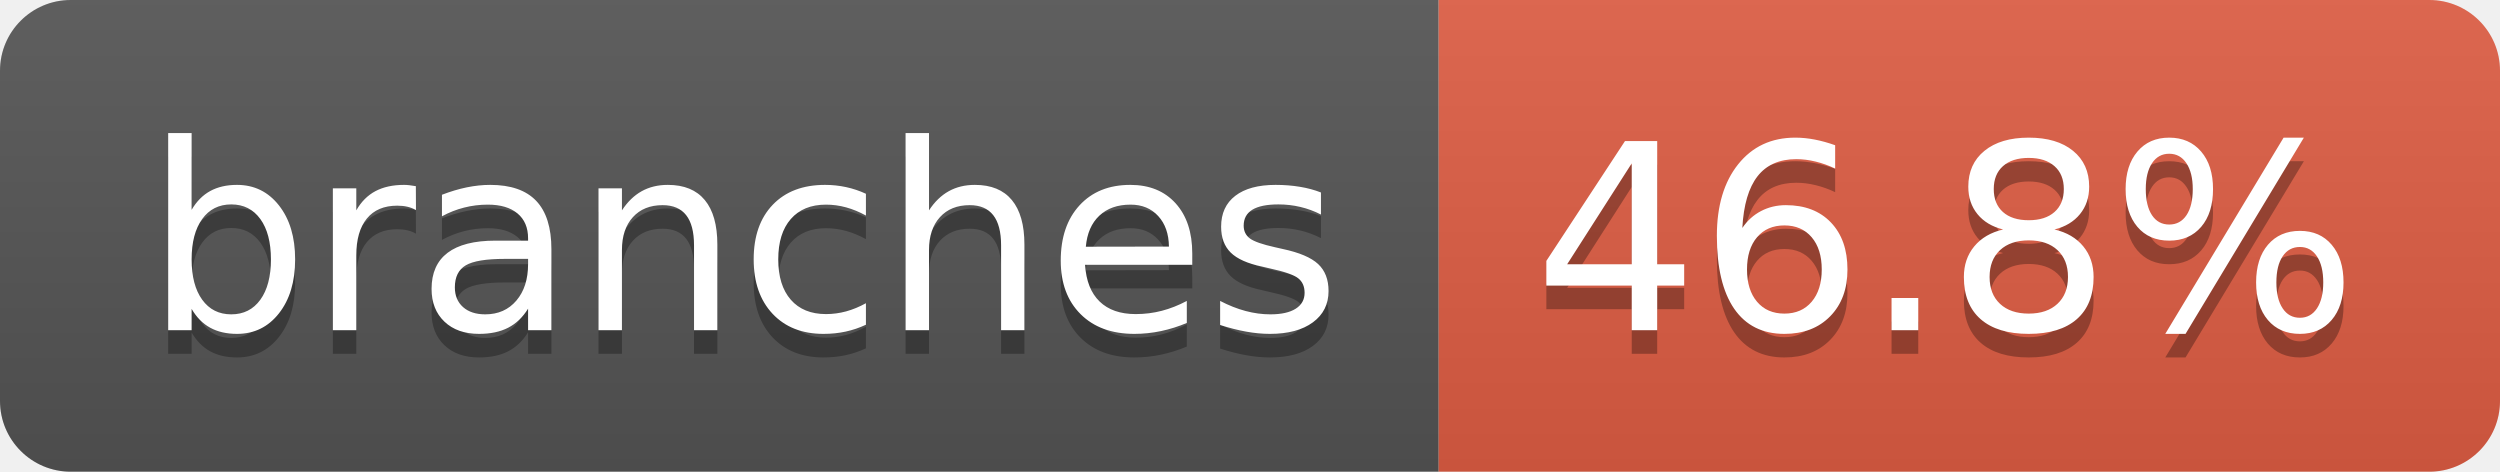
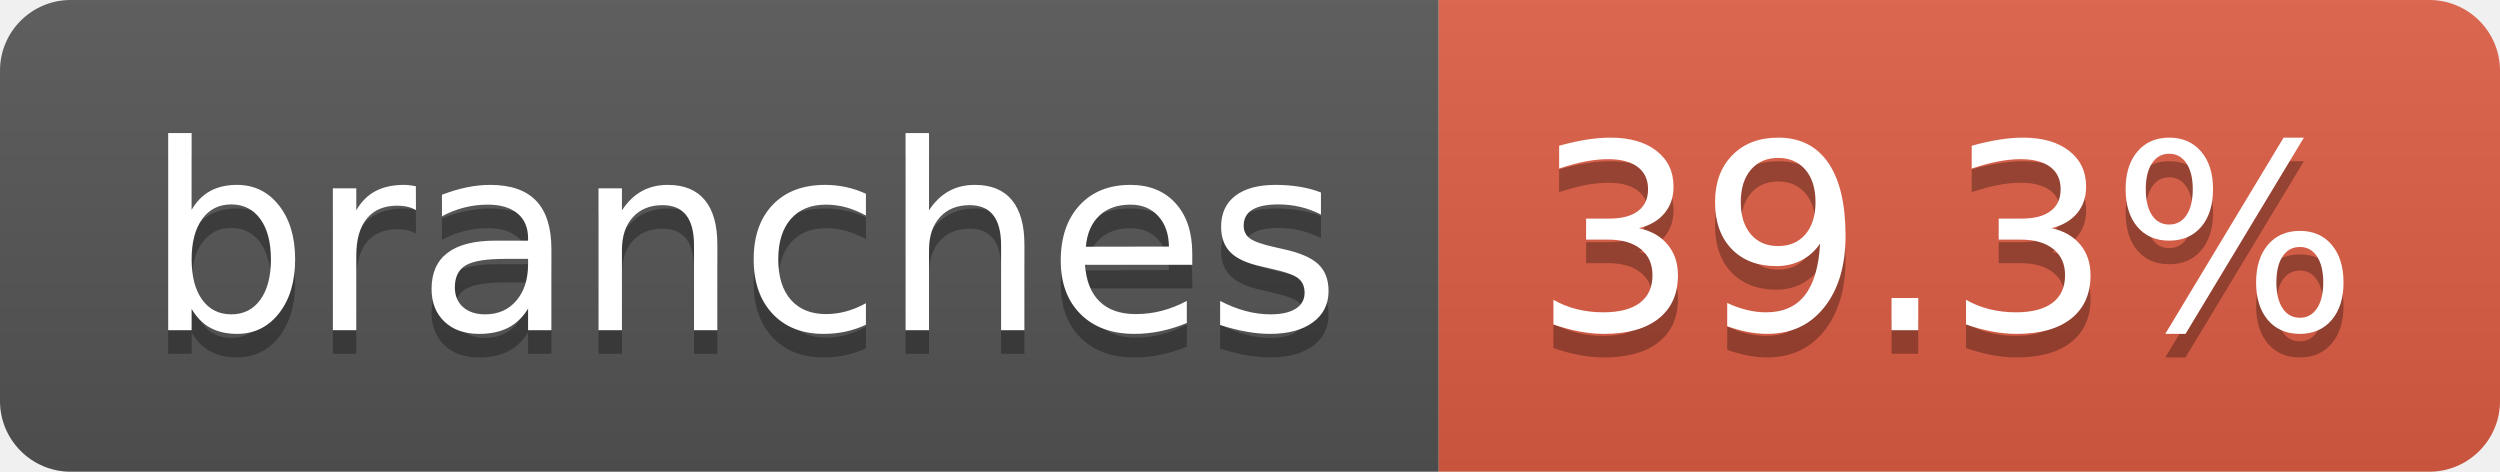
- <svg xmlns="http://www.w3.org/2000/svg" width="106" height="20" role="img" aria-label="branches: 46.8%">
+ <svg xmlns="http://www.w3.org/2000/svg" width="106" height="20" role="img" aria-label="branches: 39.3%">
  <linearGradient id="s" x2="0" y2="100%">
    <stop offset="0" stop-color="#bbb" stop-opacity=".1" />
    <stop offset="1" stop-opacity=".1" />
  </linearGradient>
  <clipPath id="r">
    <rect width="106" height="20" rx="3" fill="#fff" />
  </clipPath>
  <g clip-path="url(#r)">
    <rect width="61" height="20" fill="#555" />
    <rect x="61" width="45" height="20" fill="#e05d44" />
    <rect width="106" height="20" fill="url(#s)" />
  </g>
  <g fill="#fff" text-anchor="middle" font-family="Verdana,Geneva,DejaVu Sans,sans-serif" text-rendering="geometricPrecision" font-size="110">
    <text aria-hidden="true" x="315" y="150" fill="#010101" fill-opacity=".3" transform="scale(.1)" textLength="507">branches</text>
    <text x="315" y="140" transform="scale(.1)" fill="#fff" textLength="507">branches</text>
-     <text aria-hidden="true" x="825" y="150" fill="#010101" fill-opacity=".3" transform="scale(.1)" textLength="350">46.8%</text>
-     <text x="825" y="140" transform="scale(.1)" fill="#fff" textLength="350">46.8%</text>
+     <text aria-hidden="true" x="825" y="150" fill="#010101" fill-opacity=".3" transform="scale(.1)" textLength="350">39.3%</text>
+     <text x="825" y="140" transform="scale(.1)" fill="#fff" textLength="350">39.3%</text>
  </g>
</svg>
